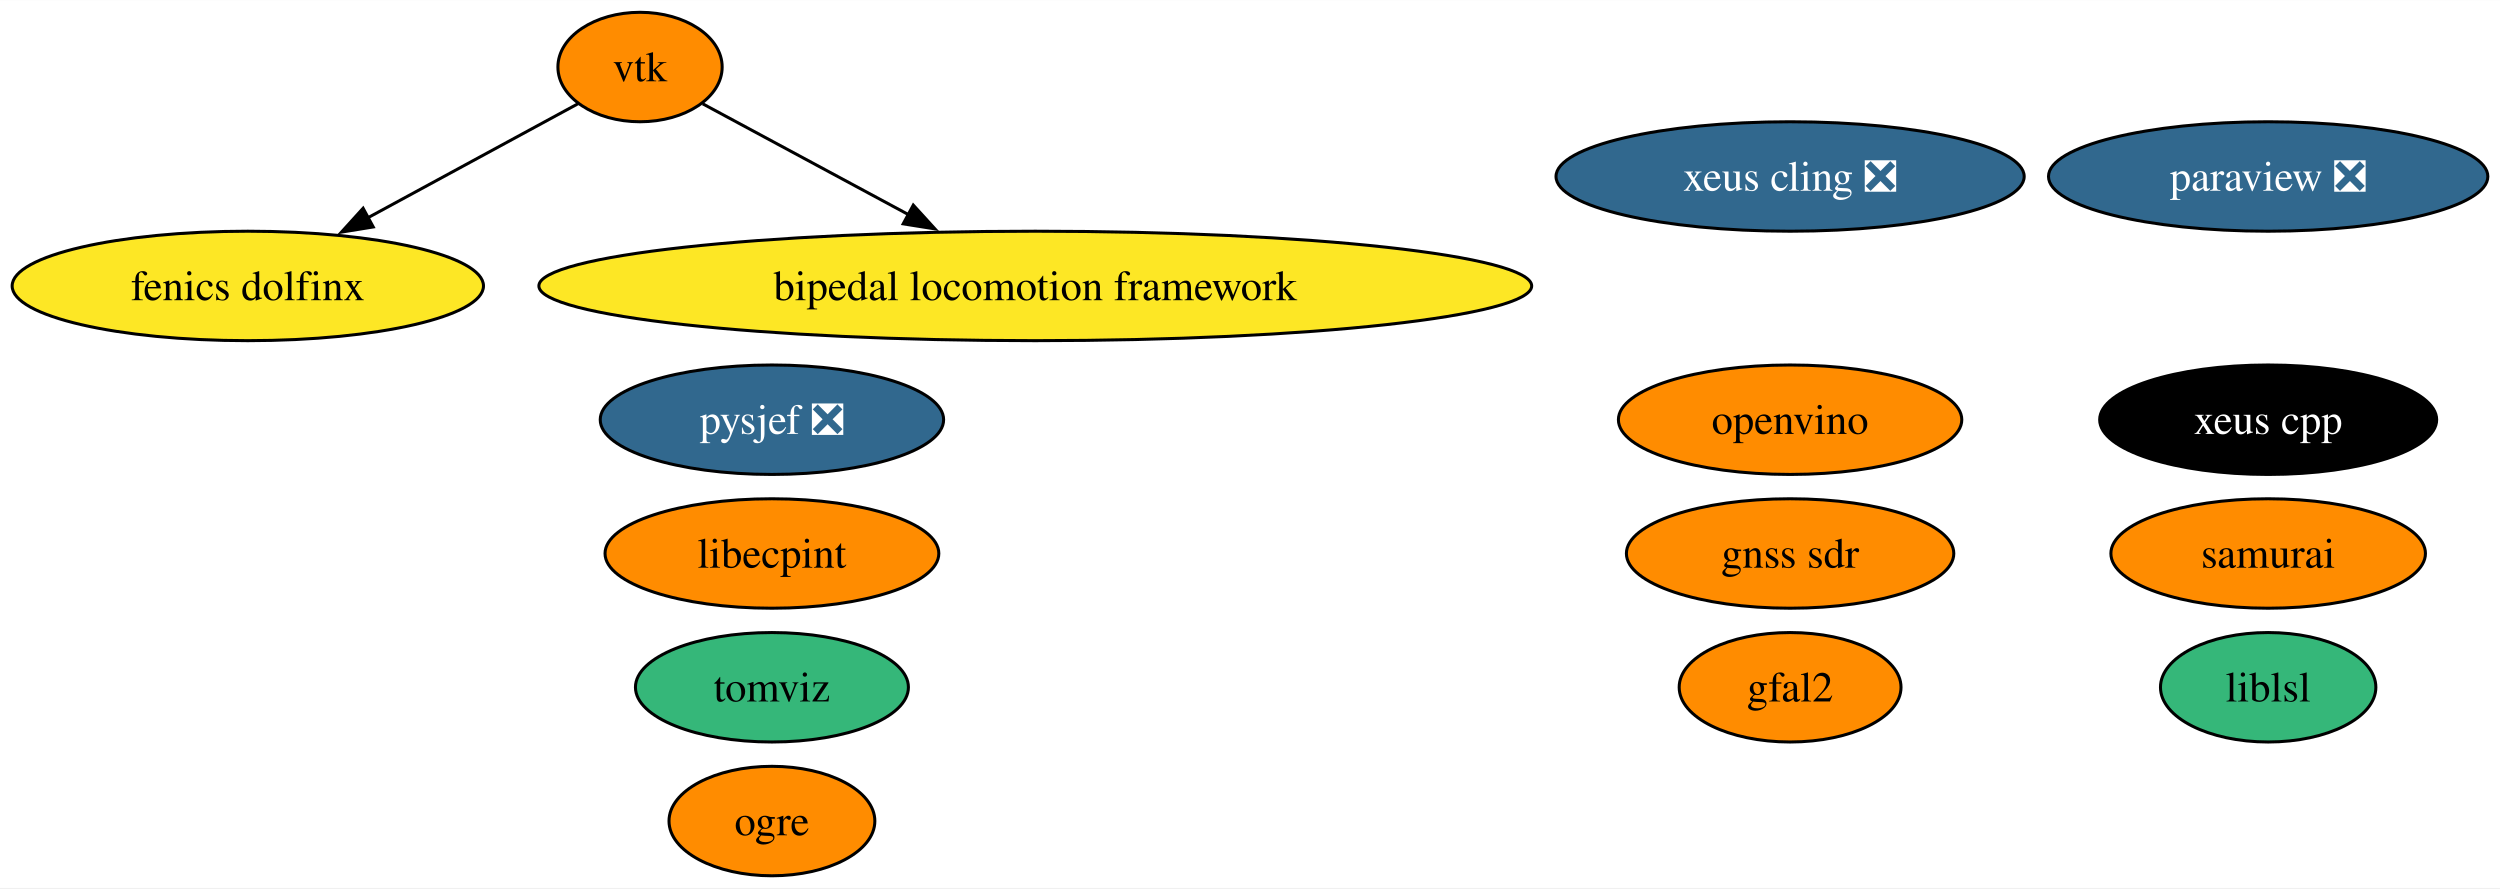
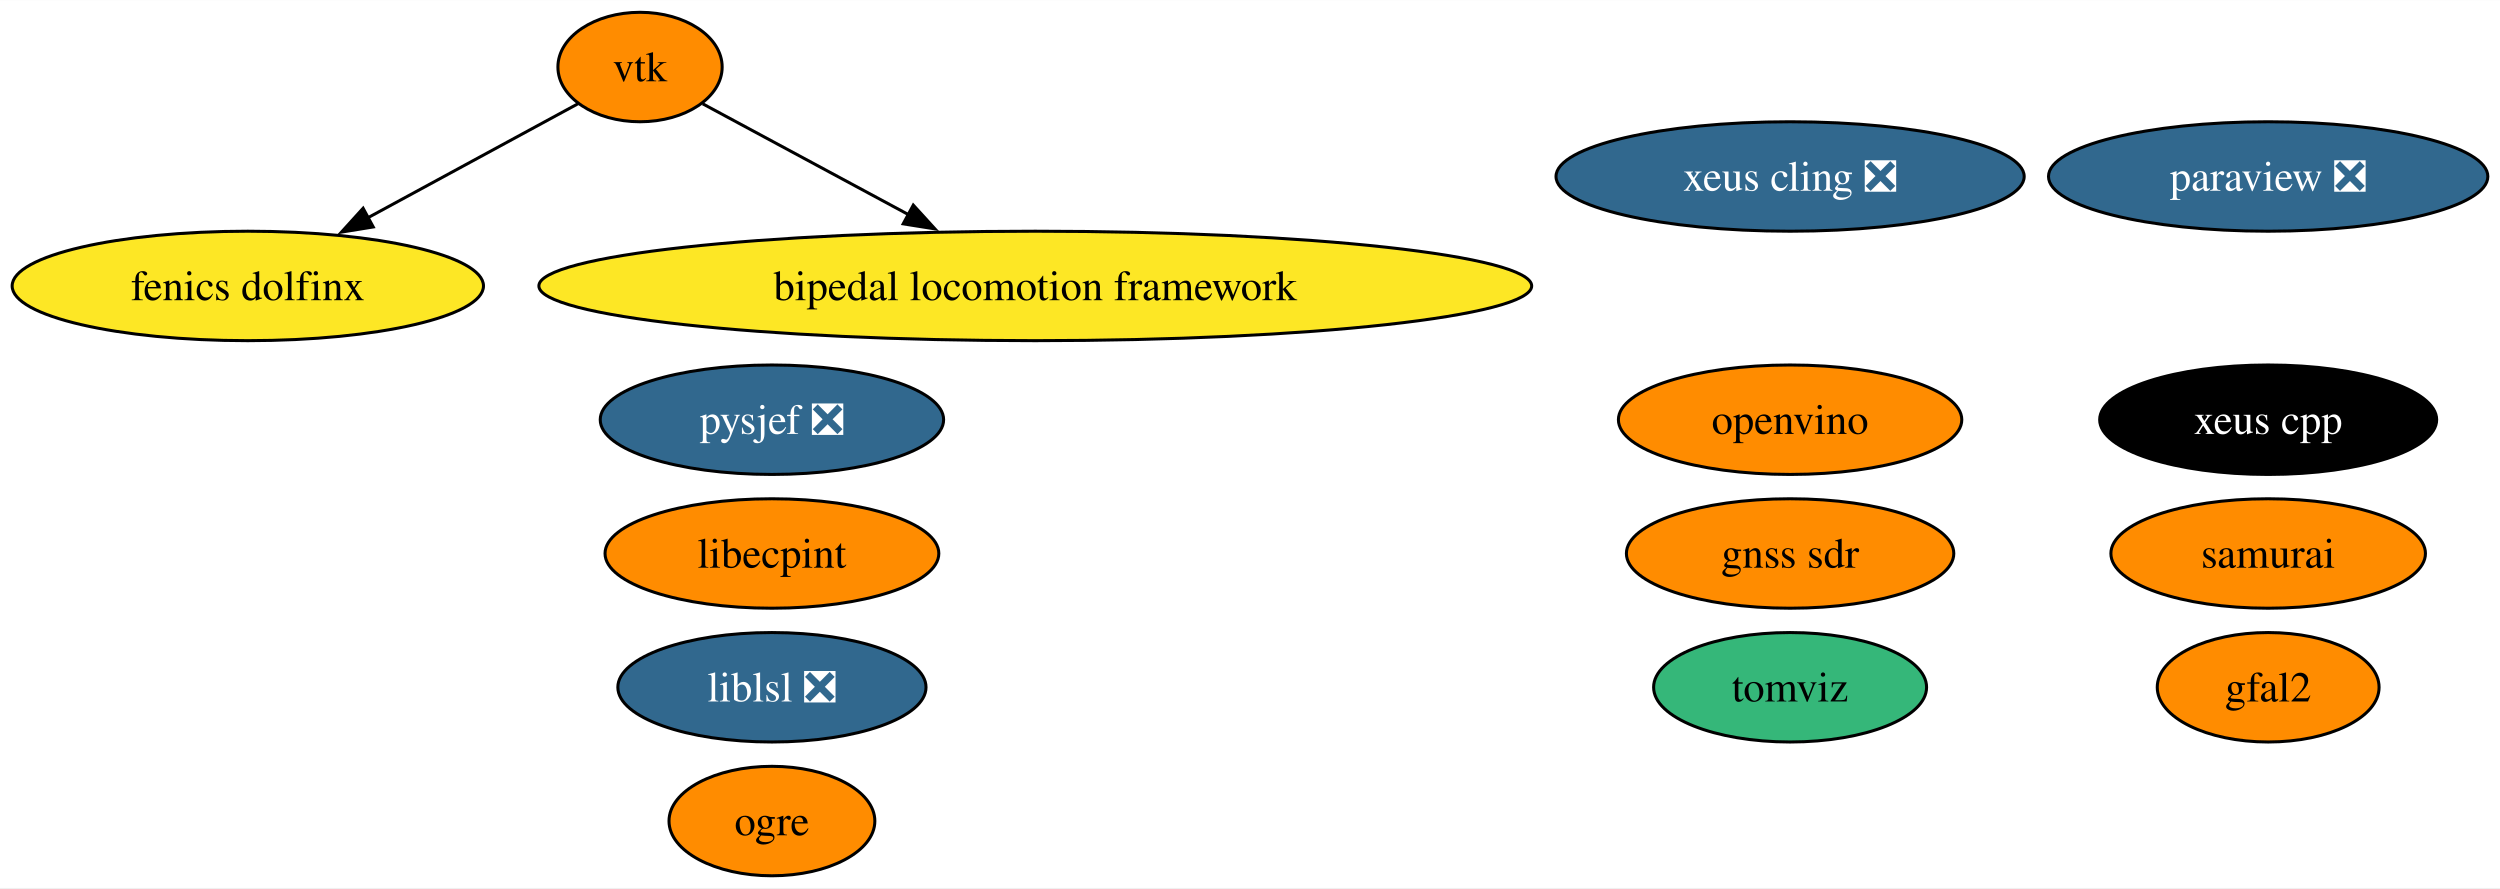
<svg xmlns="http://www.w3.org/2000/svg" xmlns:xlink="http://www.w3.org/1999/xlink" width="822pt" height="292pt" viewBox="0.00 0.00 822.26 292.00">
  <g id="graph0" class="graph" transform="scale(1 1) rotate(0) translate(4 288)">
    <polygon fill="white" stroke="none" points="-4,4 -4,-288 818.26,-288 818.26,4 -4,4" />
    <g id="node1" class="node">
      <g id="a_node1">
        <a xlink:href="https://github.com/conda-forge/paraview-feedstock/pull/270" xlink:title="paraview ❎">
          <ellipse fill="#31688e" stroke="black" cx="742.01" cy="-230" rx="72.25" ry="18" />
          <text text-anchor="middle" x="742.01" y="-225.32" font-family="Times,serif" font-size="14.00" fill="white">paraview ❎</text>
        </a>
      </g>
    </g>
    <g id="node2" class="node">
      <g id="a_node2">
        <a xlink:href="https://github.com/conda-forge/vtk-feedstock" xlink:title="vtk">
          <ellipse fill="#ff8c00" stroke="black" cx="206.51" cy="-266" rx="27.01" ry="18" />
          <text text-anchor="middle" x="206.51" y="-261.32" font-family="Times,serif" font-size="14.00">vtk</text>
        </a>
      </g>
    </g>
    <g id="node9" class="node">
      <g id="a_node9">
        <a xlink:href="https://github.com/conda-forge/fenics-dolfinx-feedstock" xlink:title="fenics dolfinx">
          <ellipse fill="#fde725" stroke="black" cx="77.51" cy="-194" rx="77.51" ry="18" />
          <text text-anchor="middle" x="77.51" y="-189.32" font-family="Times,serif" font-size="14.00">fenics dolfinx</text>
        </a>
      </g>
    </g>
    <g id="edge2" class="edge">
      <path fill="none" stroke="black" d="M186.07,-253.91C167.59,-243.88 139.86,-228.83 117.06,-216.46" />
      <polygon fill="black" stroke="black" points="118.76,-213.4 108.31,-211.71 115.43,-219.55 118.76,-213.4" />
    </g>
    <g id="node11" class="node">
      <g id="a_node11">
        <a xlink:href="https://github.com/conda-forge/bipedal-locomotion-framework-feedstock" xlink:title="bipedal locomotion framework">
          <ellipse fill="#fde725" stroke="black" cx="336.51" cy="-194" rx="163.27" ry="18" />
          <text text-anchor="middle" x="336.51" y="-189.32" font-family="Times,serif" font-size="14.00">bipedal locomotion framework</text>
        </a>
      </g>
    </g>
    <g id="edge1" class="edge">
      <path fill="none" stroke="black" d="M227.11,-253.91C245.24,-244.15 272.2,-229.63 294.82,-217.45" />
      <polygon fill="black" stroke="black" points="296.38,-220.59 303.52,-212.76 293.06,-214.42 296.38,-220.59" />
    </g>
    <g id="node3" class="node">
      <g id="a_node3">
        <a xlink:href="https://github.com/conda-forge/xeus-cling-feedstock/pull/68" xlink:title="xeus cling ❎">
          <ellipse fill="#31688e" stroke="black" cx="584.77" cy="-230" rx="76.99" ry="18" />
          <text text-anchor="middle" x="584.77" y="-225.32" font-family="Times,serif" font-size="14.00" fill="white">xeus cling ❎</text>
        </a>
      </g>
    </g>
    <g id="node4" class="node">
      <g id="a_node4">
        <a xlink:href="https://github.com/conda-forge/gfal2-feedstock" xlink:title="gfal2">
-           <ellipse fill="#ff8c00" stroke="black" cx="584.77" cy="-62" rx="36.48" ry="18" />
-           <text text-anchor="middle" x="584.77" y="-57.33" font-family="Times,serif" font-size="14.00">gfal2</text>
+           <ellipse fill="#ff8c00" stroke="black" cx="742.01" cy="-62" rx="36.48" ry="18" />
+           <text text-anchor="middle" x="742.01" y="-57.33" font-family="Times,serif" font-size="14.00">gfal2</text>
        </a>
      </g>
    </g>
    <g id="node5" class="node">
      <g id="a_node5">
        <a xlink:href="https://github.com/conda-forge/ogre-feedstock" xlink:title="ogre">
          <ellipse fill="#ff8c00" stroke="black" cx="249.89" cy="-18" rx="33.85" ry="18" />
          <text text-anchor="middle" x="249.89" y="-13.32" font-family="Times,serif" font-size="14.00">ogre</text>
        </a>
      </g>
    </g>
    <g id="node6" class="node">
      <g id="a_node6">
        <a xlink:href="https://github.com/conda-forge/tomviz-feedstock" xlink:title="tomviz">
-           <ellipse fill="#35b779" stroke="black" cx="249.89" cy="-62" rx="44.89" ry="18" />
-           <text text-anchor="middle" x="249.89" y="-57.33" font-family="Times,serif" font-size="14.00">tomviz</text>
+           <ellipse fill="#35b779" stroke="black" cx="584.77" cy="-62" rx="44.89" ry="18" />
+           <text text-anchor="middle" x="584.77" y="-57.33" font-family="Times,serif" font-size="14.00">tomviz</text>
        </a>
      </g>
    </g>
    <g id="node7" class="node">
      <g id="a_node7">
-         <a xlink:href="https://github.com/conda-forge/liblsl-feedstock" xlink:title="liblsl">
-           <ellipse fill="#35b779" stroke="black" cx="742.01" cy="-62" rx="35.42" ry="18" />
-           <text text-anchor="middle" x="742.01" y="-57.33" font-family="Times,serif" font-size="14.00">liblsl</text>
+         <a xlink:href="https://github.com/conda-forge/liblsl-feedstock/pull/13" xlink:title="liblsl ❎">
+           <ellipse fill="#31688e" stroke="black" cx="249.89" cy="-62" rx="50.68" ry="18" />
+           <text text-anchor="middle" x="249.89" y="-57.33" font-family="Times,serif" font-size="14.00" fill="white">liblsl ❎</text>
        </a>
      </g>
    </g>
    <g id="node8" class="node">
      <g id="a_node8">
        <a xlink:href="https://github.com/conda-forge/libecpint-feedstock" xlink:title="libecpint">
          <ellipse fill="#ff8c00" stroke="black" cx="249.89" cy="-106" rx="54.89" ry="18" />
          <text text-anchor="middle" x="249.89" y="-101.33" font-family="Times,serif" font-size="14.00">libecpint</text>
        </a>
      </g>
    </g>
    <g id="node10" class="node">
      <g id="a_node10">
        <a xlink:href="https://github.com/conda-forge/pysjef-feedstock/pull/111" xlink:title="pysjef ❎">
          <ellipse fill="#31688e" stroke="black" cx="249.89" cy="-150" rx="56.47" ry="18" />
          <text text-anchor="middle" x="249.89" y="-145.32" font-family="Times,serif" font-size="14.00" fill="white">pysjef ❎</text>
        </a>
      </g>
    </g>
    <g id="node12" class="node">
      <g id="a_node12">
        <a xlink:href="https://github.com/conda-forge/openvino-feedstock" xlink:title="openvino">
          <ellipse fill="#ff8c00" stroke="black" cx="584.77" cy="-150" rx="56.47" ry="18" />
          <text text-anchor="middle" x="584.77" y="-145.32" font-family="Times,serif" font-size="14.00">openvino</text>
        </a>
      </g>
    </g>
    <g id="node13" class="node">
      <g id="a_node13">
        <a xlink:href="https://github.com/conda-forge/xeus-cpp-feedstock" xlink:title="xeus cpp">
          <ellipse fill="#000000" stroke="black" cx="742.01" cy="-150" rx="55.42" ry="18" />
          <text text-anchor="middle" x="742.01" y="-145.32" font-family="Times,serif" font-size="14.00" fill="white">xeus cpp</text>
        </a>
      </g>
    </g>
    <g id="node14" class="node">
      <g id="a_node14">
        <a xlink:href="https://github.com/conda-forge/samurai-feedstock" xlink:title="samurai">
          <ellipse fill="#ff8c00" stroke="black" cx="742.01" cy="-106" rx="51.73" ry="18" />
          <text text-anchor="middle" x="742.01" y="-101.33" font-family="Times,serif" font-size="14.00">samurai</text>
        </a>
      </g>
    </g>
    <g id="node15" class="node">
      <g id="a_node15">
        <a xlink:href="https://github.com/conda-forge/gnss-sdr-feedstock" xlink:title="gnss sdr">
          <ellipse fill="#ff8c00" stroke="black" cx="584.77" cy="-106" rx="53.84" ry="18" />
          <text text-anchor="middle" x="584.77" y="-101.33" font-family="Times,serif" font-size="14.00">gnss sdr</text>
        </a>
      </g>
    </g>
  </g>
</svg>
